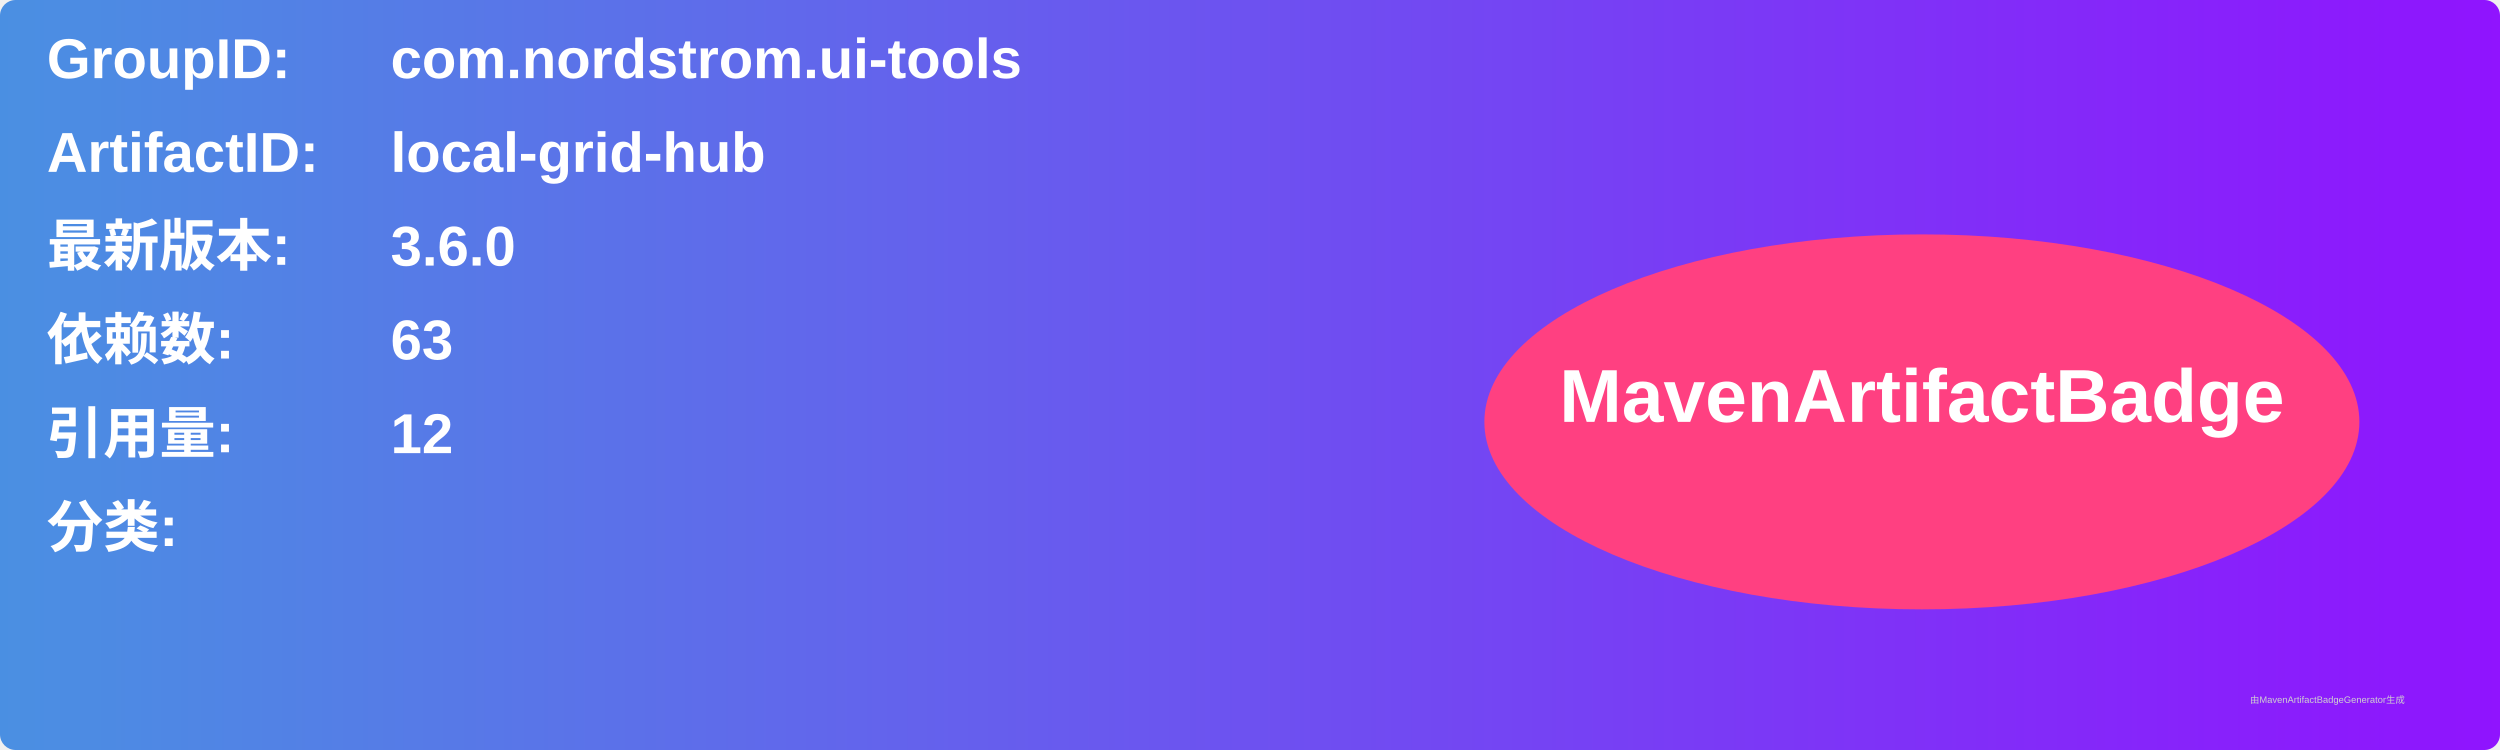
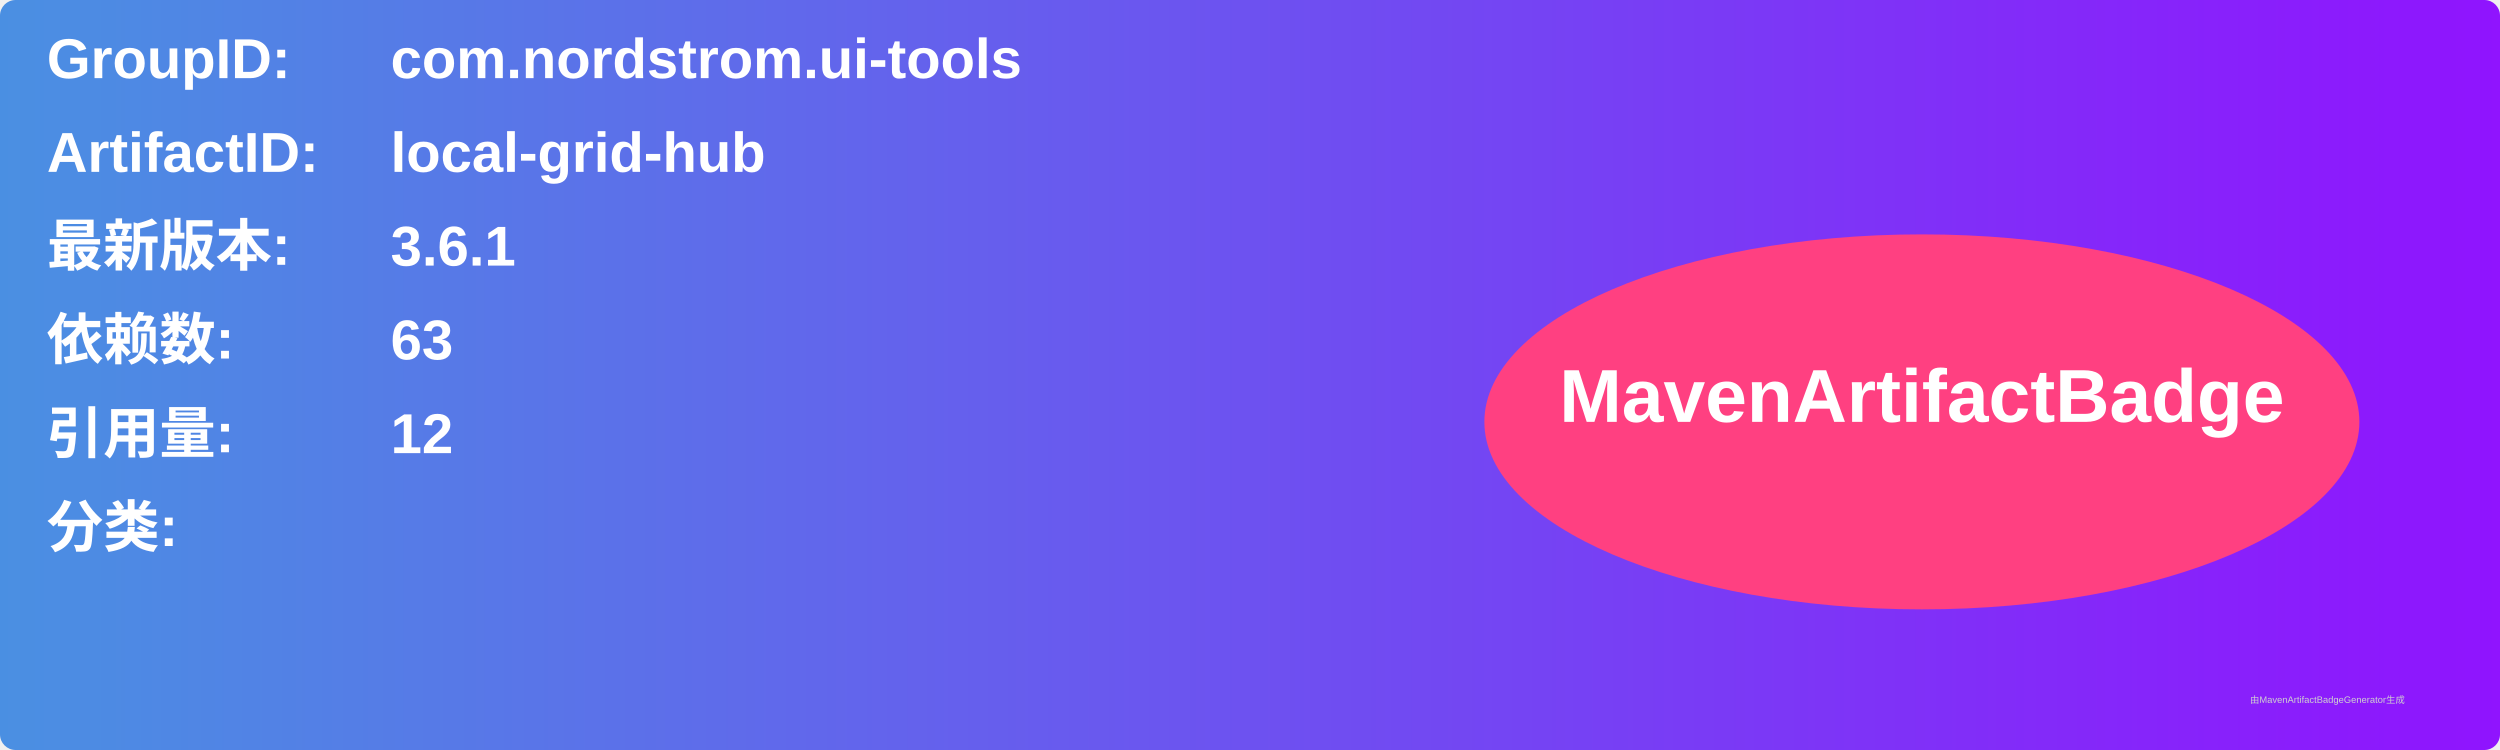
<svg xmlns="http://www.w3.org/2000/svg" width="800" height="240" viewBox="0 0 800 240">
  <linearGradient id="grad" x1="0%" y1="0%" x2="100%" y2="0%">
    <stop offset="0%" stop-color="#4a90e2" />
    <stop offset="100%" stop-color="#9013fe" />
  </linearGradient>
  <rect width="100%" height="100%" rx="5" ry="5" fill="url(#grad)" />
  <g transform="translate(15, 15)">
    <text x="0" y="10" font-family="Arial" font-size="18" fill="white" font-weight="bold" width="260">GroupID:</text>
    <text x="110" y="10" font-family="Arial" font-size="18" fill="white" font-weight="bold" width="460">com.nordstrom.ui-tools</text>
    <text x="0" y="40" font-family="Arial" font-size="18" fill="white" font-weight="bold" width="260">ArtifactID:</text>
    <text x="110" y="40" font-family="Arial" font-size="18" fill="white" font-weight="bold" width="460">local-grid-hub</text>
    <text x="0" y="70" font-family="Arial" font-size="18" fill="white" font-weight="bold">最新版本:</text>
    <text x="110" y="70" font-family="Arial" font-size="18" fill="white" font-weight="bold">
-       <tspan font-weight="bold">3.6.0</tspan>
+       <tspan font-weight="bold">3.6.1</tspan>
    </text>
    <text x="0" y="100" font-family="Arial" font-size="18" fill="white" font-weight="bold">依赖数: </text>
    <text x="110" y="100" font-family="Arial" font-size="18" fill="white">
      <tspan font-weight="bold">63</tspan>
    </text>
    <text x="0" y="130" font-family="Arial" font-size="18" fill="white" font-weight="bold">引用量: </text>
    <text x="110" y="130" font-family="Arial" font-size="18" fill="white">
      <tspan font-weight="bold">12</tspan>
    </text>
    <text x="0" y="160" font-family="Arial" font-size="18" fill="white" font-weight="bold">分类:</text>
    <text x="10" y="190" font-family="Arial" font-size="10" fill="white">
      <tspan font-weight="bold" />
    </text>
    <ellipse cx="600" cy="120" rx="140" ry="60" fill="#ff4081" />
    <text x="600" y="120" text-anchor="middle" font-family="Arial" font-size="24" fill="white" font-weight="bold">MavenArtifactBadge</text>
  </g>
  <text x="720" y="225" font-family="Arial" font-size="3" fill="#d0d0d0">由MavenArtifactBadgeGenerator生成</text>
</svg>
